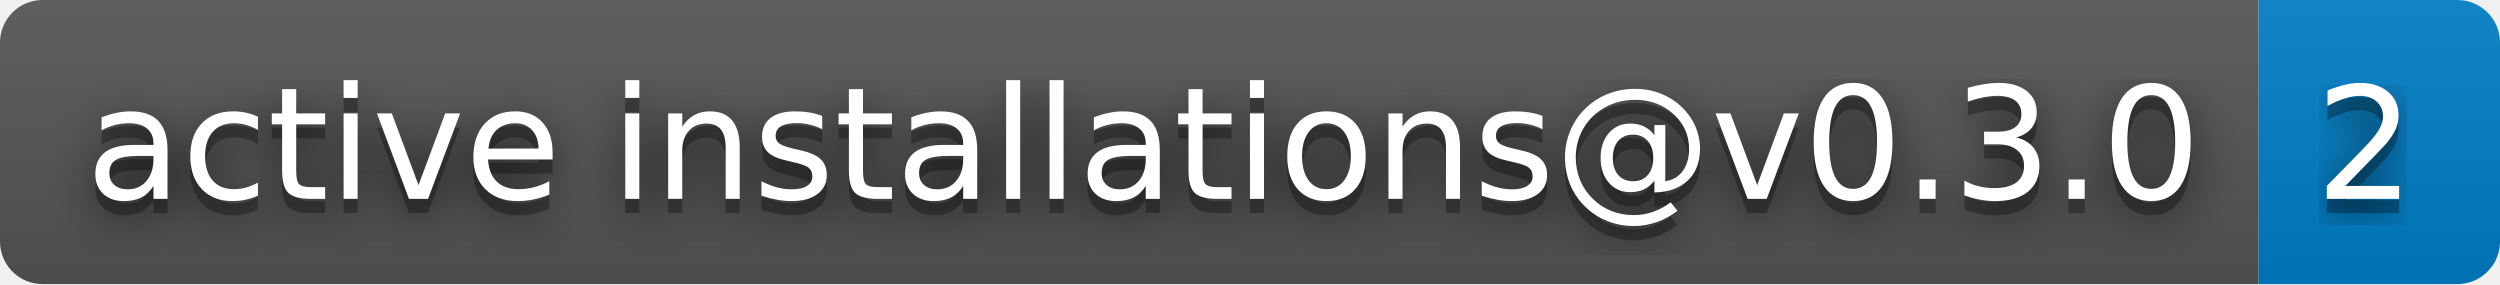
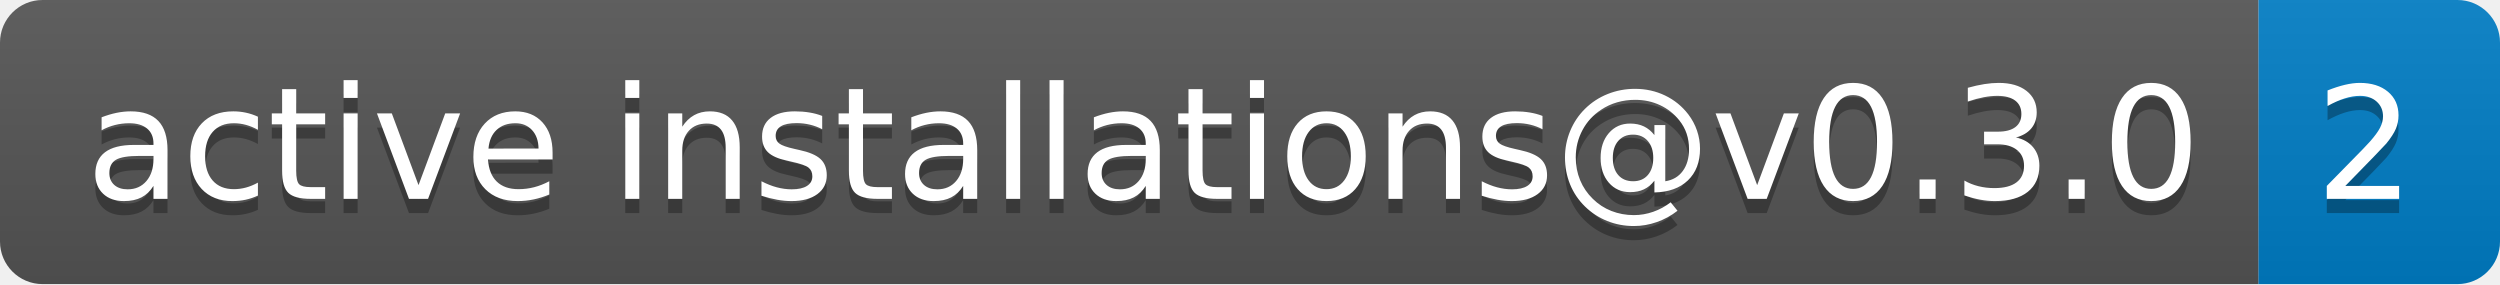
<svg xmlns="http://www.w3.org/2000/svg" width="176" height="20" role="img" aria-label="active installations@v0.3.0: 2">
-   <filter id="blur">
-     <feGaussianBlur in="SourceGraphic" stdDeviation="16" />
-   </filter>
  <linearGradient id="s" x2="0" y2="100%">
    <stop offset="0" stop-color="#bbb" stop-opacity=".1" />
    <stop offset="1" stop-opacity=".1" />
  </linearGradient>
  <clipPath id="r">
    <rect width="176" height="20" rx="3" fill="#fff" />
  </clipPath>
  <g clip-path="url(#r)">
    <rect width="159" height="20" fill="#555" />
    <rect x="159" width="17" height="20" fill="#007ec6" />
    <rect width="176" height="20" fill="url(#s)" />
  </g>
  <g fill="#fff" text-anchor="middle" font-family="Verdana,Geneva,DejaVu Sans,sans-serif" text-rendering="geometricPrecision" font-size="110">
-     <text aria-hidden="true" x="805" y="150" fill="#010101" fill-opacity=".80" filter="url(#blur)" transform="scale(.1)" textLength="1490">active installations@v0.3.0</text>
    <text aria-hidden="true" x="805" y="150" fill="#010101" fill-opacity=".3" transform="scale(.1)" textLength="1490">active installations@v0.3.0</text>
    <text x="805" y="140" transform="scale(.1)" fill="#fff" textLength="1490">active installations@v0.3.0</text>
-     <text aria-hidden="true" x="1665" y="150" fill="#010101" fill-opacity=".80" filter="url(#blur)" transform="scale(.1)" textLength="70">2</text>
    <text aria-hidden="true" x="1665" y="150" fill="#010101" fill-opacity=".3" transform="scale(.1)" textLength="70">2</text>
    <text x="1665" y="140" transform="scale(.1)" fill="#fff" textLength="70">2</text>
  </g>
</svg>
